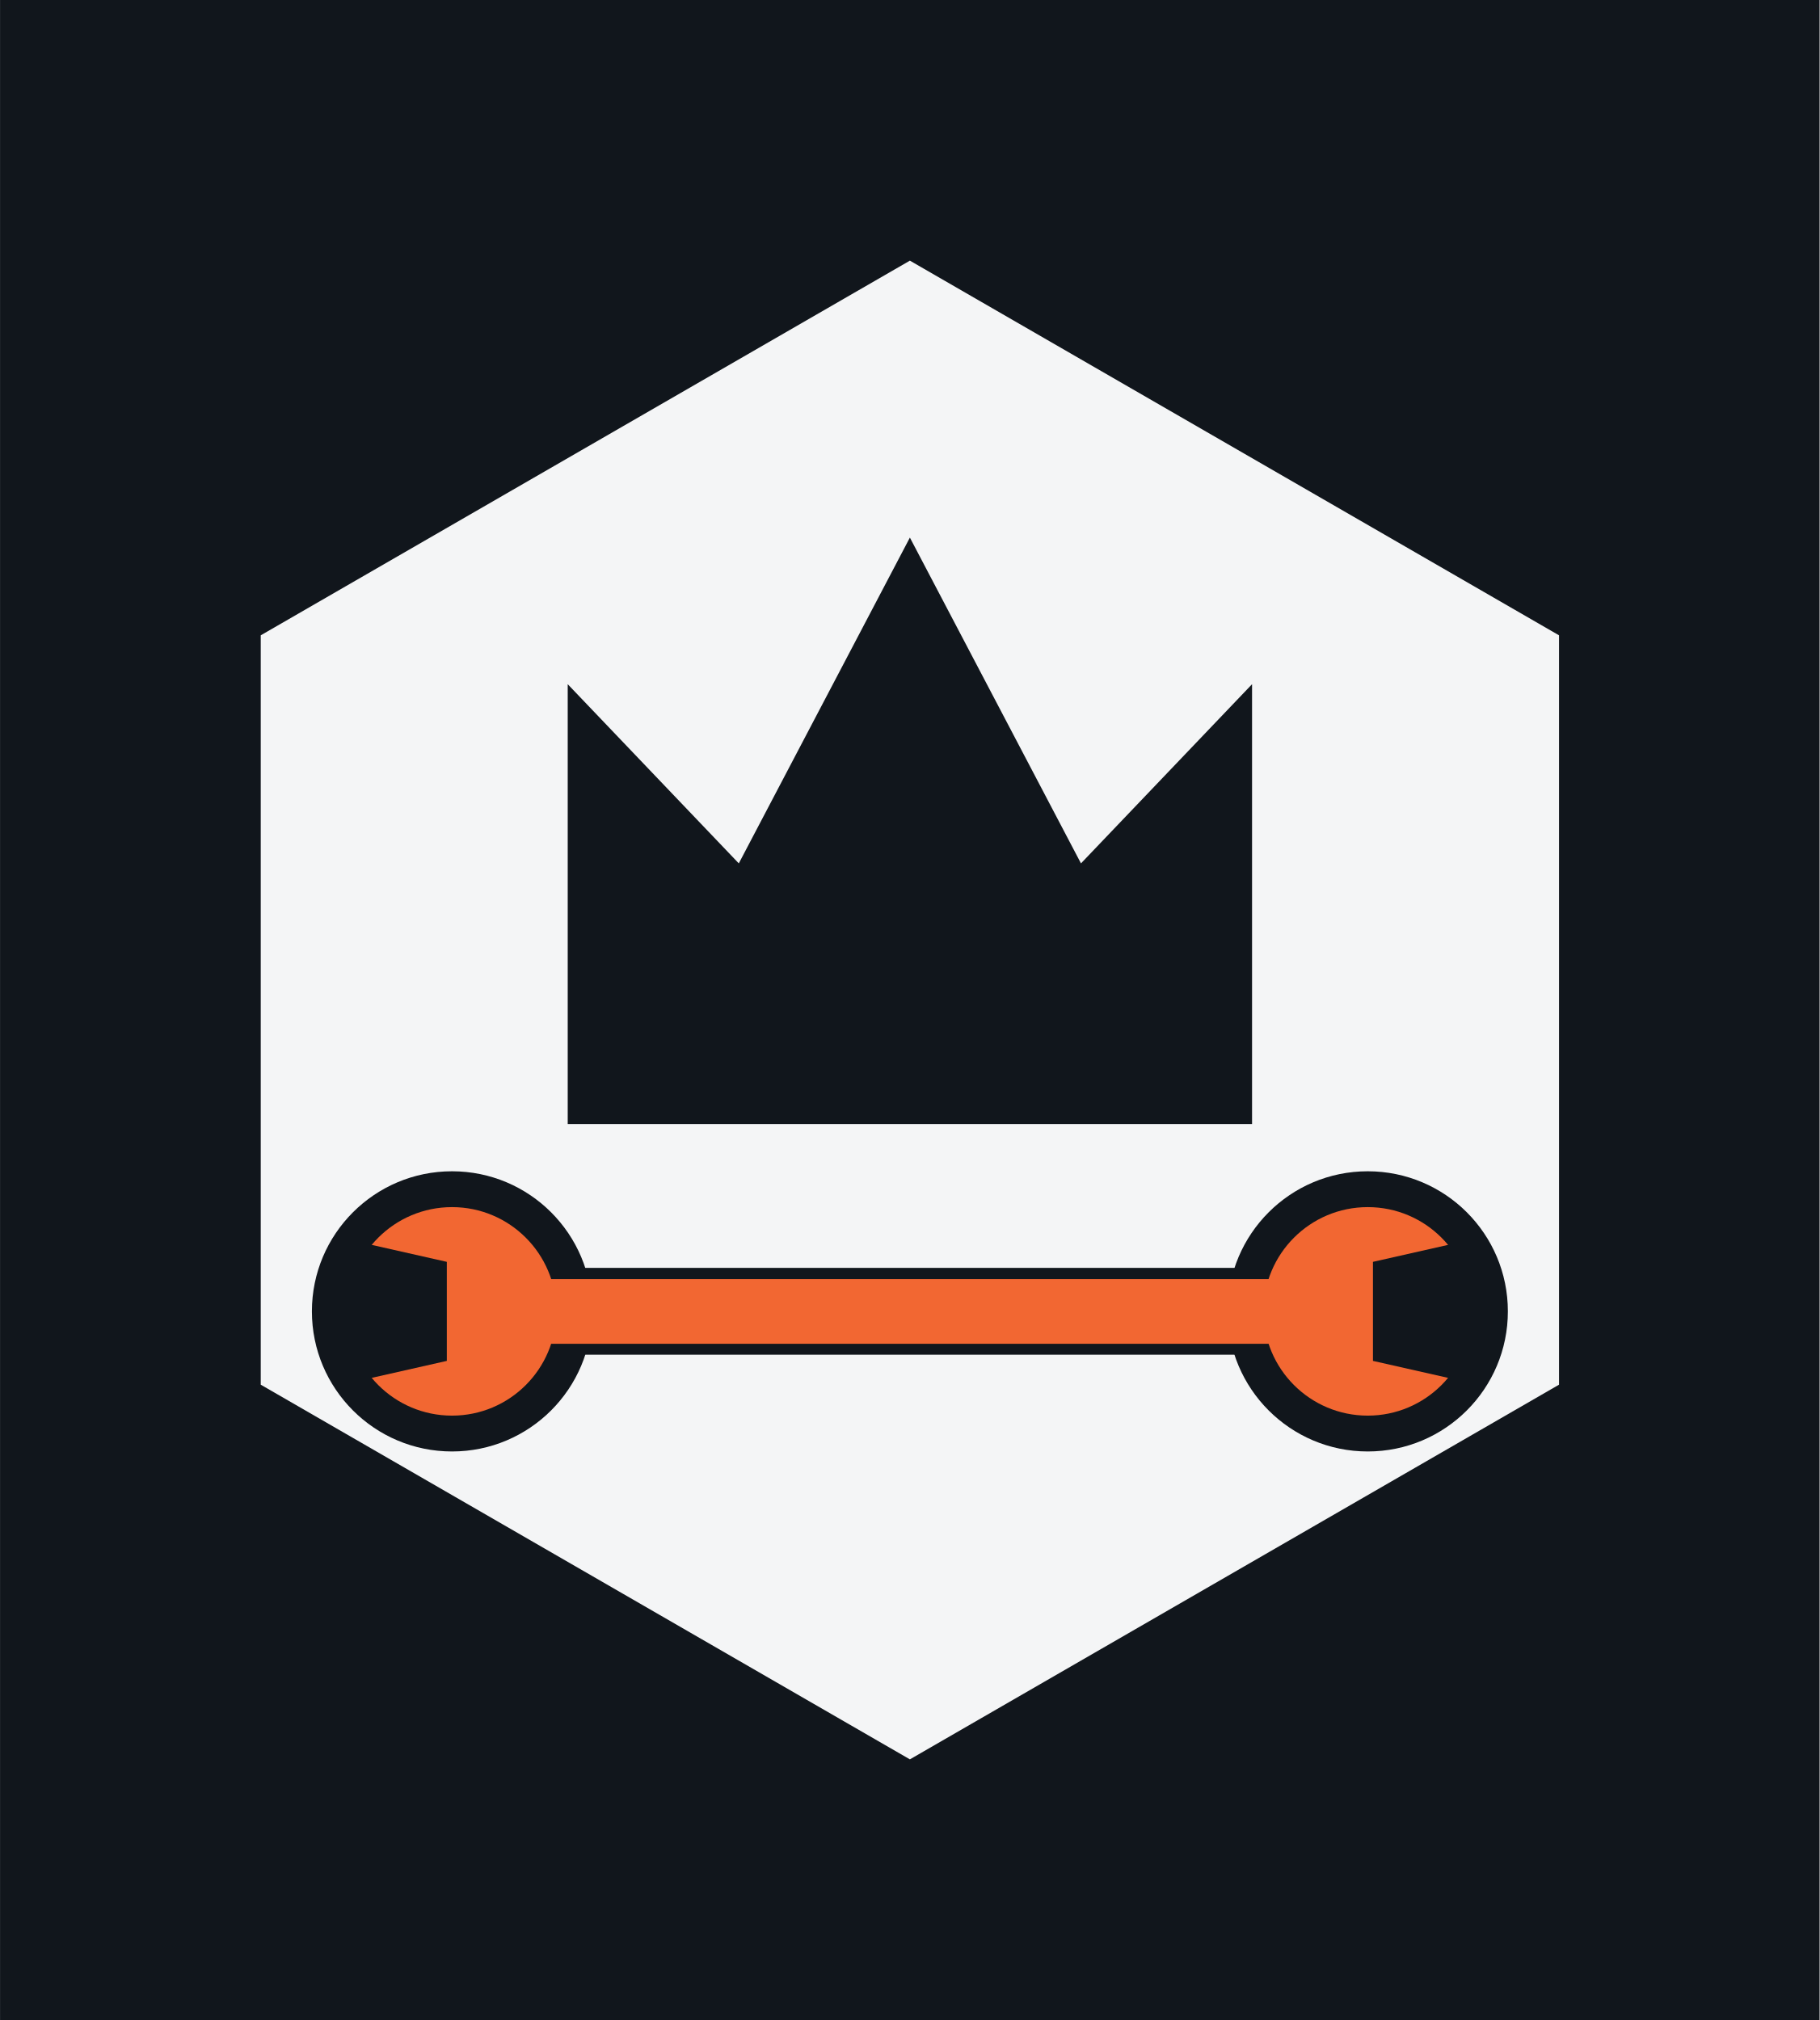
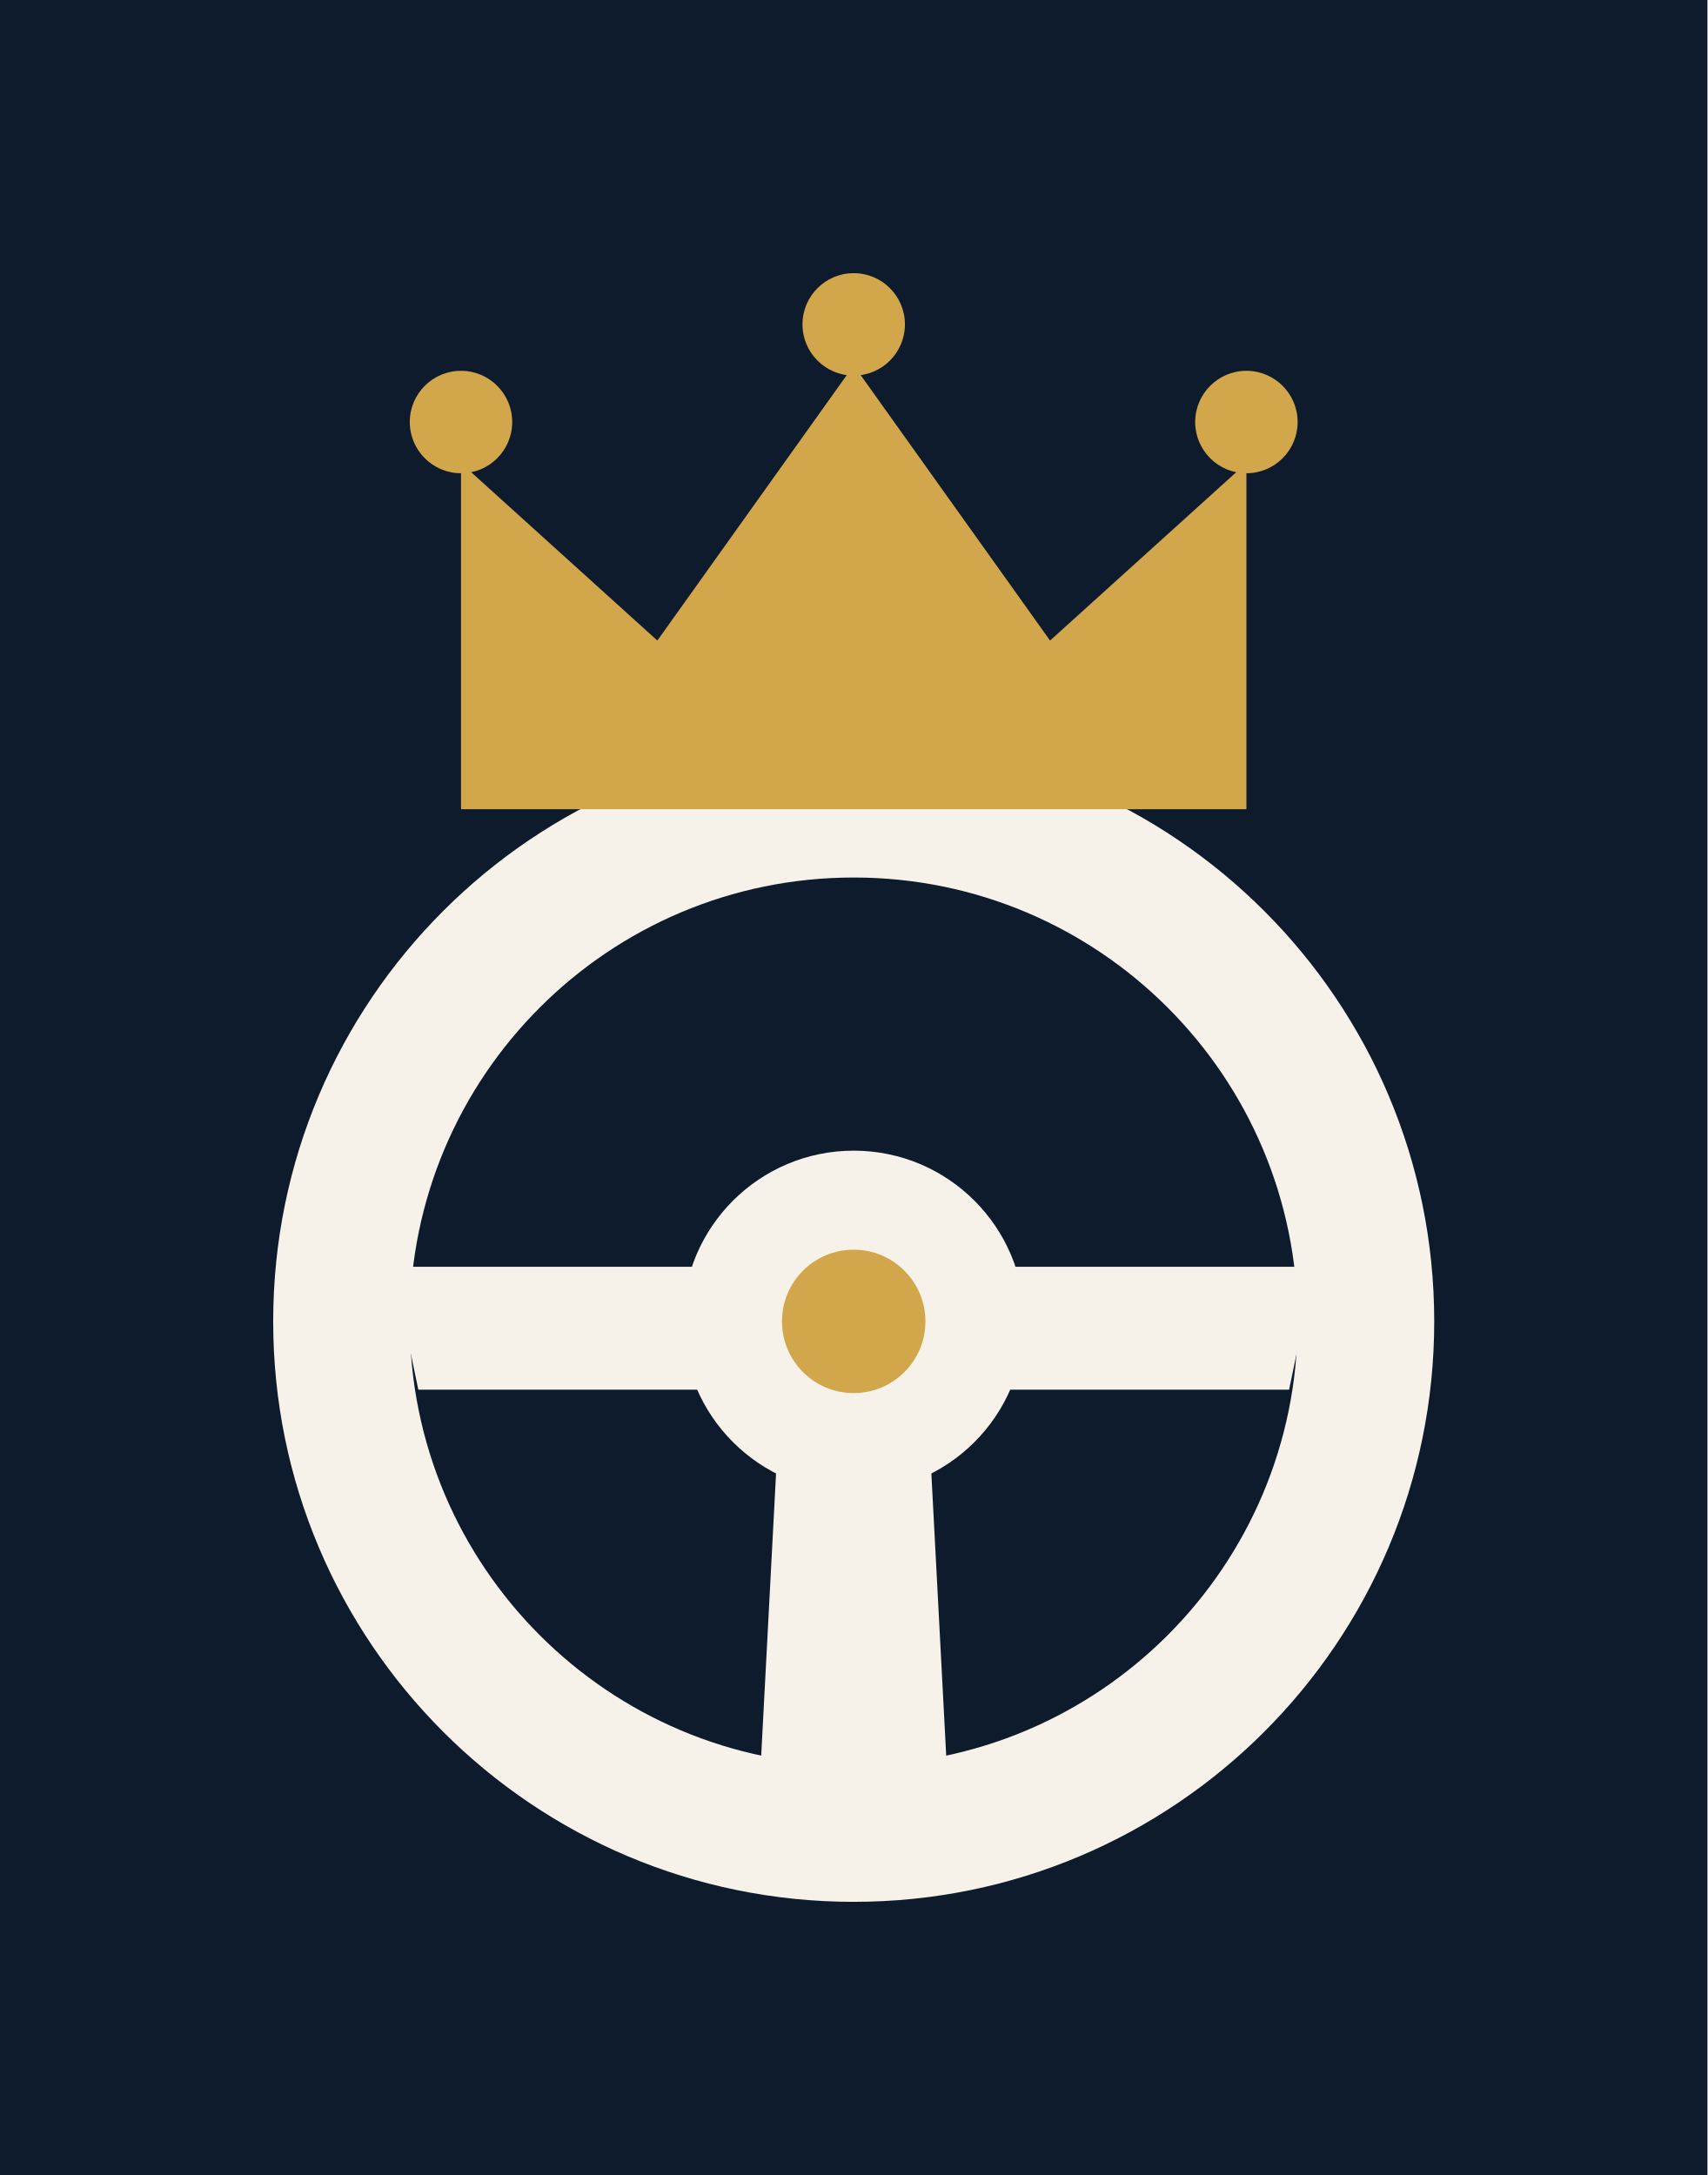
- <svg xmlns="http://www.w3.org/2000/svg" viewBox="-5.84 -12 111.67 124" width="446.7" height="496" role="img">
-   <rect x="-5.84" y="-12" width="111.67" height="124" fill="#11161C" />
-   <defs>
-     <mask id="anya4" maskUnits="userSpaceOnUse" x="0" y="0" width="100" height="100">
-       <rect width="100" height="100" fill="#000" />
-       <path d="M89.84 73 L50 96 L10.16 73 L10.16 27 L50 4 L89.84 27Z" fill="#fff" />
-       <path d="M29 57 L29 30 L39.5 41 L50 21 L60.5 41 L71 30 L71 57Z" fill="#000" />
-       <rect x="21.9" y="65.83" width="56.2" height="5.33" fill="#000" />
-       <circle cx="21.9" cy="68.5" r="8.6" fill="#000" />
-       <circle cx="78.1" cy="68.5" r="8.6" fill="#000" />
-     </mask>
-     <mask id="kulcs4" maskUnits="userSpaceOnUse" x="0" y="0" width="100" height="100">
-       <rect width="100" height="100" fill="#000" />
-       <rect x="21.9" y="66.52" width="56.2" height="3.97" fill="#fff" />
-       <circle cx="21.9" cy="68.5" r="6.4" fill="#fff" />
-       <circle cx="78.1" cy="68.5" r="6.4" fill="#fff" />
-       <path d="M14.5 63.86L21.58 65.46V71.54L14.5 73.14Z" fill="#000" />
-       <path d="M85.5 63.86L78.42 65.46V71.54L85.5 73.14Z" fill="#000" />
-     </mask>
-   </defs>
-   <rect width="100" height="100" fill="#F4F5F6" mask="url(#anya4)" />
-   <rect width="100" height="100" fill="#F26732" mask="url(#kulcs4)" />
+ <svg xmlns="http://www.w3.org/2000/svg" viewBox="0 -17.4 100 127.4" width="400" height="509.6" role="img">
+   <rect x="0" y="-17.4" width="100" height="127.4" fill="#0E1B2C" />
+   <path d="M16 60a34 34 0 1 1 68 0a34 34 0 1 1 -68 0Z M24 60a26 26 0 1 0 52 0a26 26 0 1 0 -52 0Z" fill="#F6F2EA" fill-rule="evenodd" />
+   <path d="M23 56.8H42L44 64H24.5Z" fill="#F6F2EA" />
+   <path d="M77 56.8H58L56 64H75.5Z" fill="#F6F2EA" />
+   <path d="M45.5 68H54.5L55.5 87H44.5Z" fill="#F6F2EA" />
+   <circle cx="50" cy="60" r="10" fill="#F6F2EA" />
+   <circle cx="50" cy="60" r="4.2" fill="#D2A64A" />
+   <path d="M27 30 L27 9.72 L38.5 20.12 L50 4 L61.5 20.12 L73 9.72 L73 30Z" fill="#D2A64A" />
+   <circle cx="27" cy="7.32" r="3" fill="#D2A64A" />
+   <circle cx="50" cy="1.6" r="3" fill="#D2A64A" />
+   <circle cx="73" cy="7.32" r="3" fill="#D2A64A" />
</svg>
